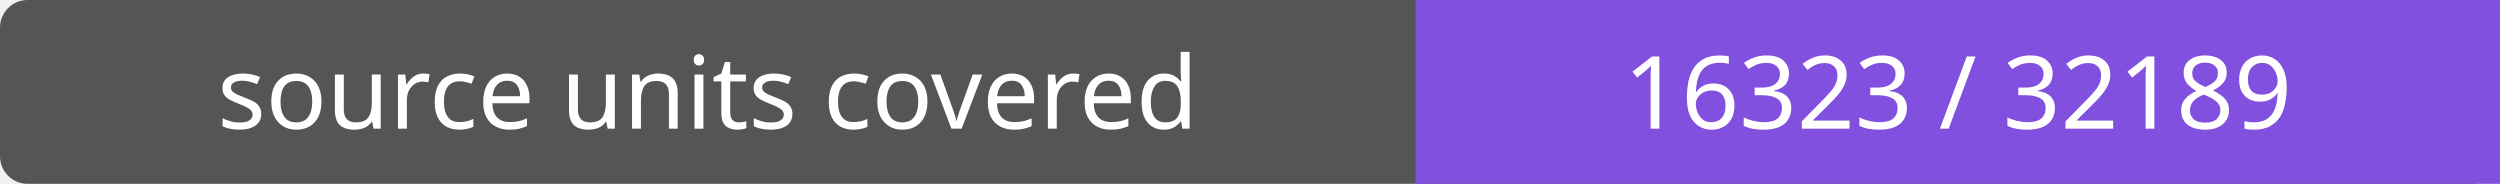
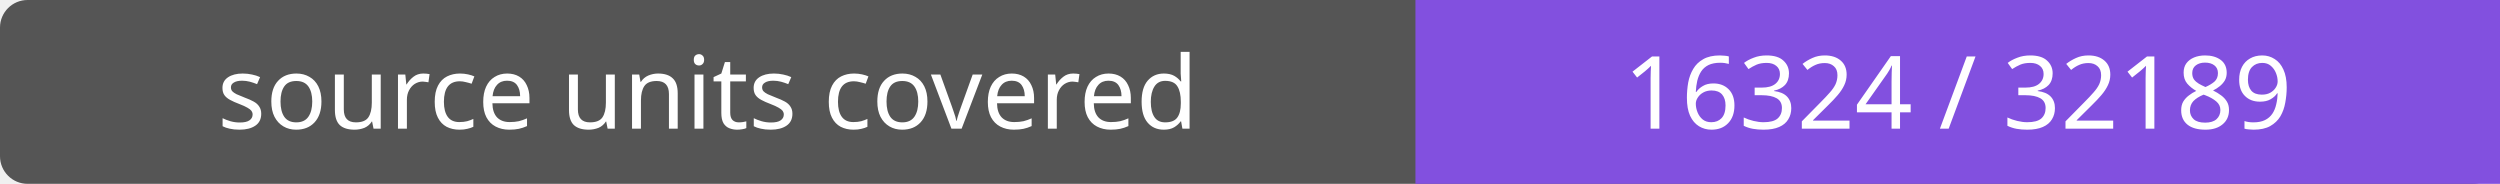
- <svg xmlns="http://www.w3.org/2000/svg" width="272" height="20" role="img" aria-label="source units covered: 16323 / 32189">
+ <svg xmlns="http://www.w3.org/2000/svg" width="272" height="20" role="img" aria-label="source units covered: 16324 / 32189">
  <rect width="272" height="20" rx="3" fill="#555" />
  <path fill="#8250df" d="M154 0h118v20H154z" />
  <g fill="#fff" text-anchor="middle" font-family="Verdana,sans-serif" font-size="11">
    <text x="77.0" y="14">source units covered</text>
-     <text x="213.0" y="14">16323 / 32189</text>
+     <text x="213.0" y="14">16324 / 32189</text>
  </g>
</svg>
